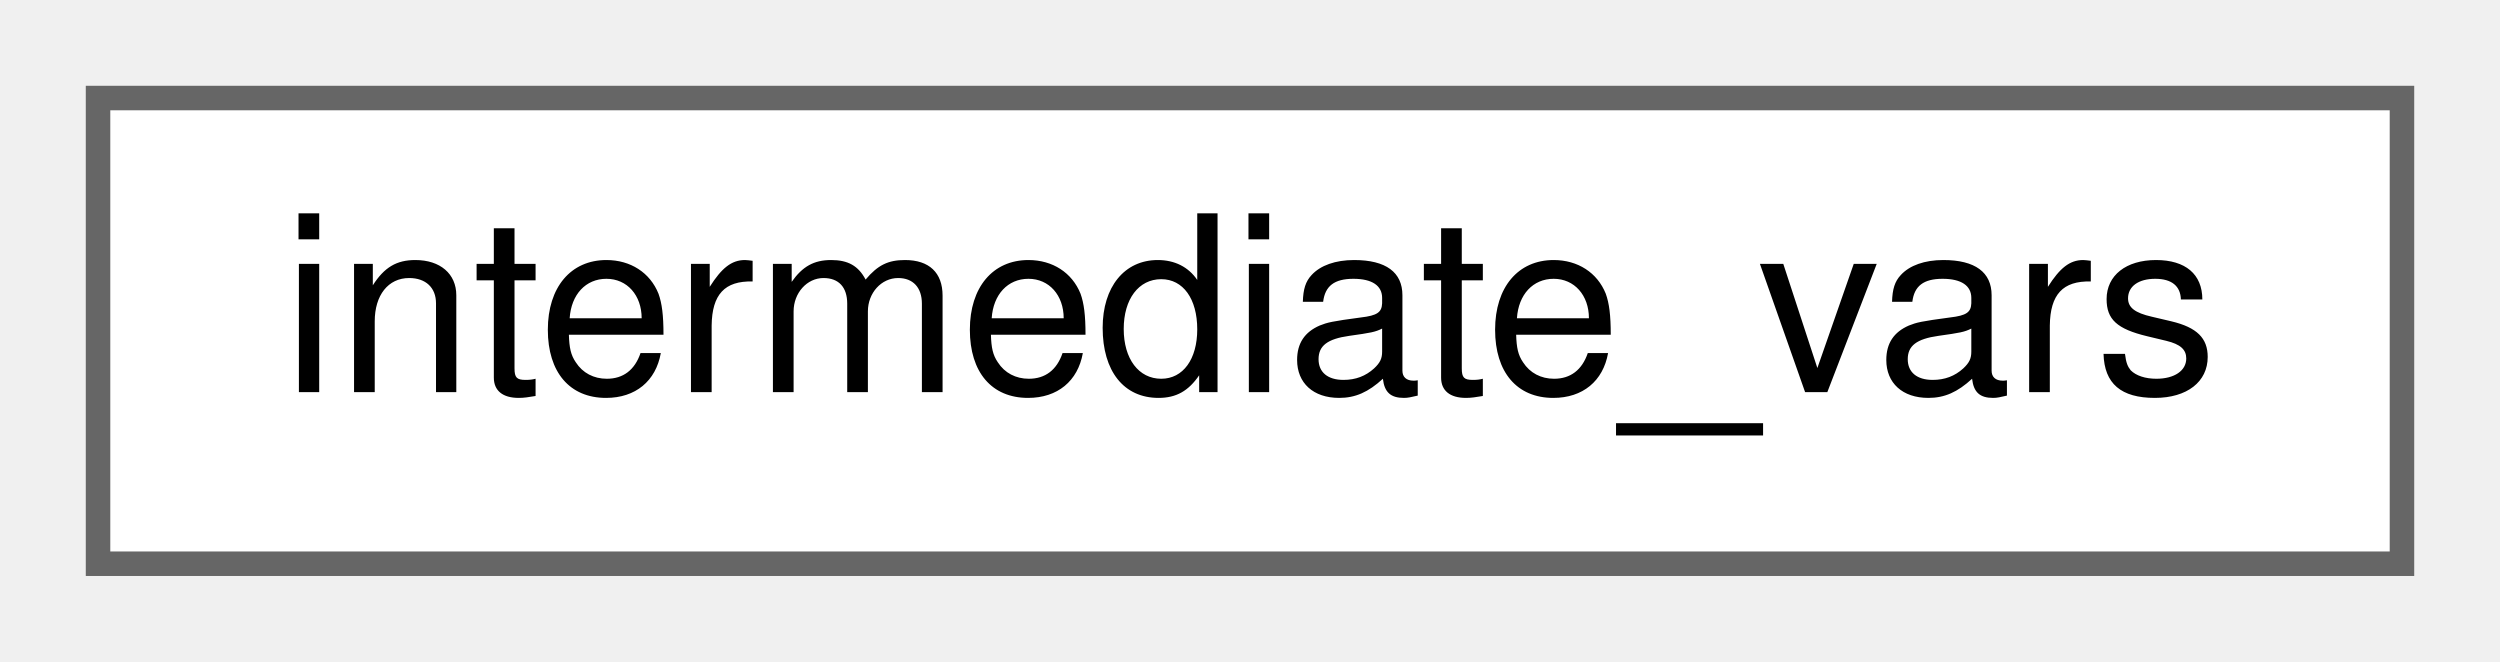
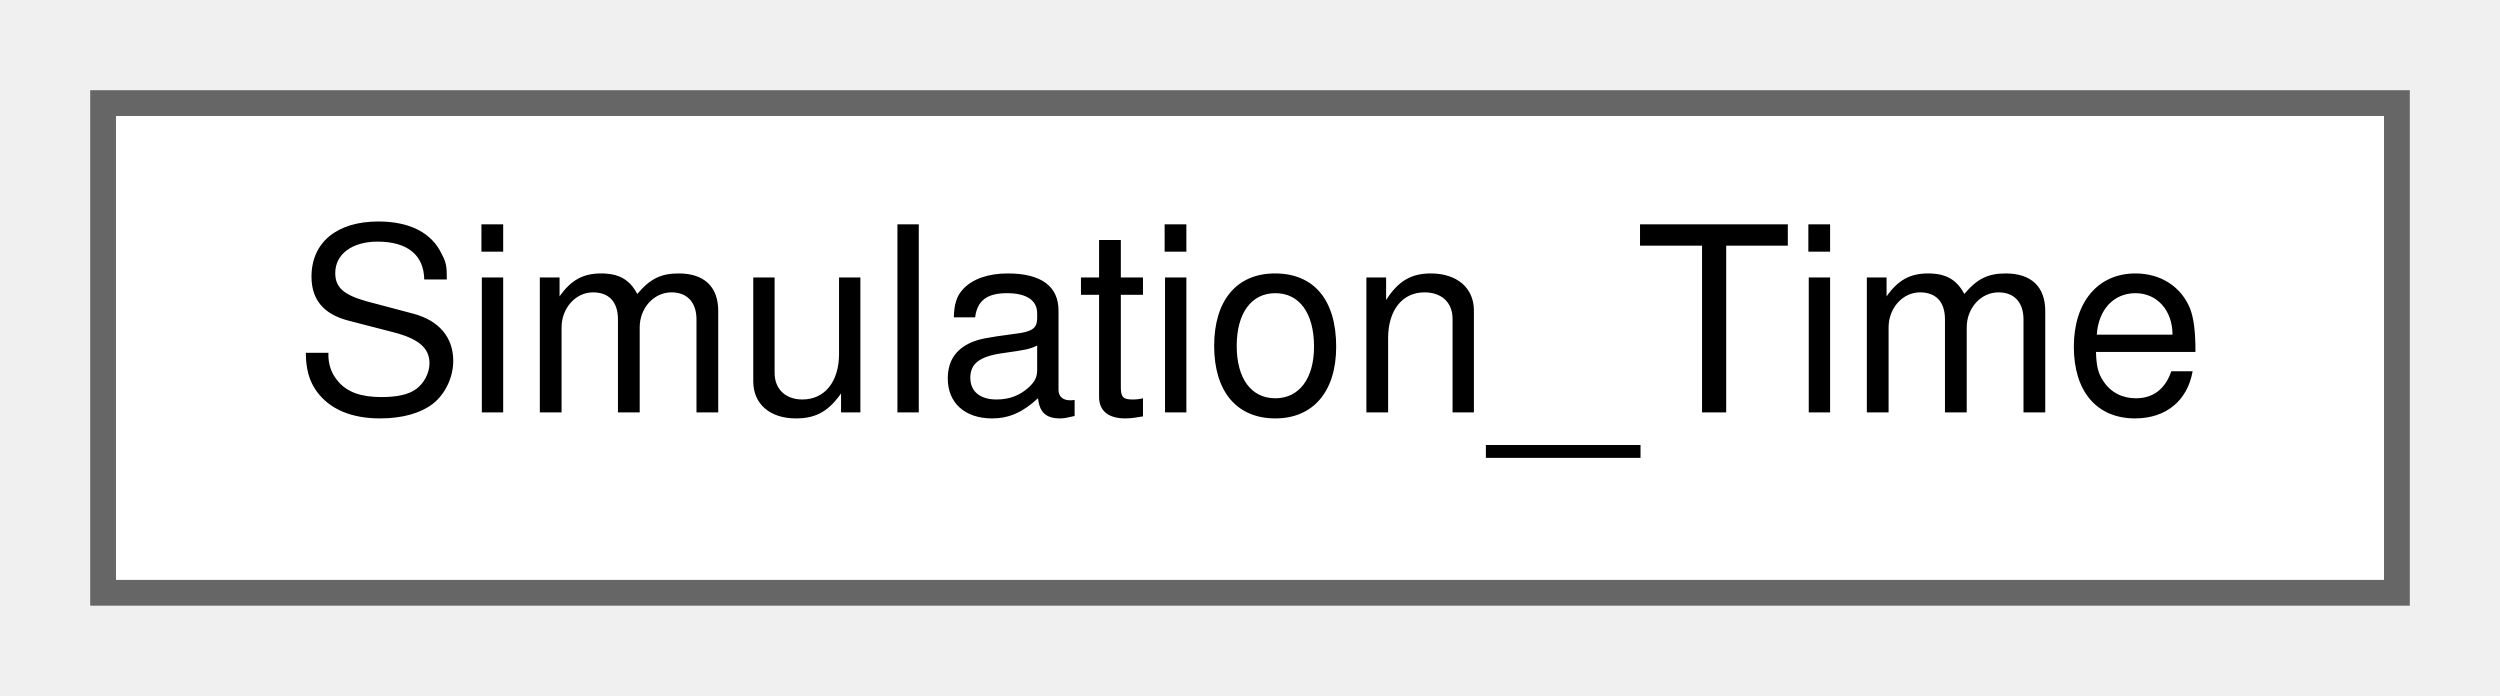
- <svg xmlns="http://www.w3.org/2000/svg" xmlns:xlink="http://www.w3.org/1999/xlink" width="102pt" height="27pt" viewBox="0.00 0.00 102.00 27.00">
+ <svg xmlns="http://www.w3.org/2000/svg" xmlns:xlink="http://www.w3.org/1999/xlink" width="97pt" height="27pt" viewBox="0.00 0.00 97.00 27.00">
  <g id="graph0" class="graph" transform="scale(1 1) rotate(0) translate(4 23)">
    <g id="node1" class="node">
      <g id="a_node1">
-         <a xlink:href="structintermediate__vars.html" target="_top" xlink:title=" ">
-           <polygon fill="white" stroke="#666666" points="94,-19 0,-19 0,0 94,0 94,-19" />
-           <text text-anchor="middle" x="47" y="-7" font-family="Helvetica,sans-Serif" font-size="10.00">intermediate_vars</text>
+         <a xlink:href="class_simulation___time.html" target="_top" xlink:title="Simulation Time class providing time-series variables and methods to the model.">
+           <polygon fill="white" stroke="#666666" points="89,-19 0,-19 0,0 89,0 89,-19" />
+           <text text-anchor="middle" x="44.5" y="-7" font-family="Helvetica,sans-Serif" font-size="10.00">Simulation_Time</text>
        </a>
      </g>
    </g>
  </g>
</svg>
